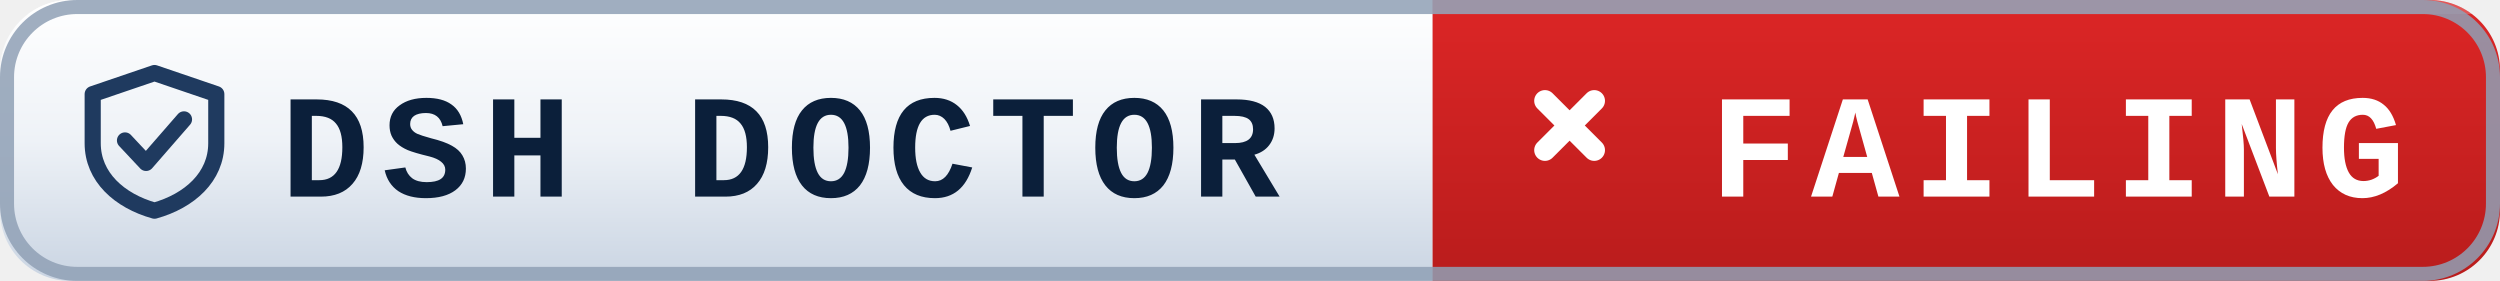
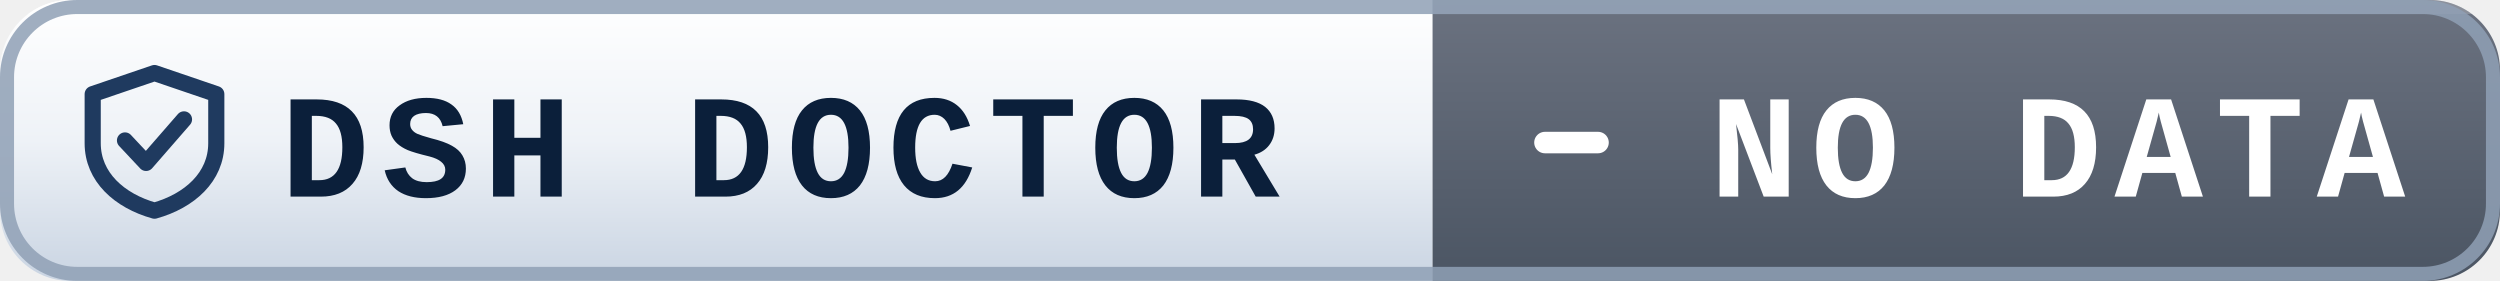
- <svg xmlns="http://www.w3.org/2000/svg" width="178" height="20" role="img" aria-label="dsh-doctor: failing">
+ <svg xmlns="http://www.w3.org/2000/svg" width="178" height="20" role="img" aria-label="dsh-doctor: no data">
  <defs>
-     <linearGradient id="pL-fail" x1="0" y1="0" x2="0" y2="1">
+     <linearGradient id="pL-nodata" x1="0" y1="0" x2="0" y2="1">
      <stop offset="0" stop-color="#ffffff" />
      <stop offset="0.5" stop-color="#eef2f7" />
      <stop offset="1" stop-color="#c9d4e2" />
    </linearGradient>
-     <linearGradient id="pV-fail" x1="0" y1="0" x2="0" y2="1">
-       <stop offset="0" stop-color="#dc2626" />
-       <stop offset="1" stop-color="#b91c1c" />
+     <linearGradient id="pV-nodata" x1="0" y1="0" x2="0" y2="1">
+       <stop offset="0" stop-color="#6b7280" />
+       <stop offset="1" stop-color="#4b5563" />
    </linearGradient>
  </defs>
-   <clipPath id="pC-fail">
+   <clipPath id="pC-nodata">
    <rect width="178" height="20" rx="5" fill="#fff" />
  </clipPath>
-   <g clip-path="url(#pC-fail)">
-     <rect width="102" height="20" fill="url(#pL-fail)" />
+   <g clip-path="url(#pC-nodata)">
+     <rect width="102" height="20" fill="url(#pL-nodata)" />
    <rect width="102" height="1" fill="#ffffff" opacity="0.7" />
-     <rect x="102" width="76" height="20" fill="url(#pV-fail)" />
+     <rect x="102" width="76" height="20" fill="url(#pV-nodata)" />
    <rect x="102" width="76" height="1" fill="#ffffff" opacity="0.22" />
  </g>
  <rect x="0.5" y="0.5" width="177" height="19" rx="5" fill="none" stroke="#8fa0b5" stroke-opacity="0.85" />
  <g transform="translate(6,4.6)">
    <path d="M5 0.6 L9.4 2.1 V5.6 C9.4 8 7.5 9.7 5 10.4 C2.5 9.7 0.6 8 0.6 5.6 V2.1 Z" fill="none" stroke="#1f3a5f" stroke-width="1.15" stroke-linejoin="round" />
    <path d="M2.9 5.4 l1.5 1.6 l2.7 -3.1" fill="none" stroke="#1f3a5f" stroke-width="1.15" stroke-linecap="round" stroke-linejoin="round" />
  </g>
  <text x="20" y="14" font-family="ui-monospace,SFMono-Regular,Menlo,Consolas,'Liberation Mono',monospace" font-size="10.5" font-weight="600" letter-spacing="0.9" fill="#0b1f3a">DSH DOCTOR</text>
-   <path d="M110 7.18 l3.51 3.51 M113.51 7.18 l-3.51 3.51" stroke="#ffffff" stroke-width="1.53" stroke-linecap="round" />
-   <text x="146.5" y="14" text-anchor="middle" font-family="ui-monospace,SFMono-Regular,Menlo,Consolas,'Liberation Mono',monospace" font-size="10.5" font-weight="600" letter-spacing="0.9" fill="#ffffff">FAILING</text>
+   <path d="M110 10.15 h3.78" stroke="#ffffff" stroke-width="1.53" stroke-linecap="round" />
+   <text x="146.5" y="14" text-anchor="middle" font-family="ui-monospace,SFMono-Regular,Menlo,Consolas,'Liberation Mono',monospace" font-size="10.5" font-weight="600" letter-spacing="0.9" fill="#ffffff">NO DATA</text>
</svg>
